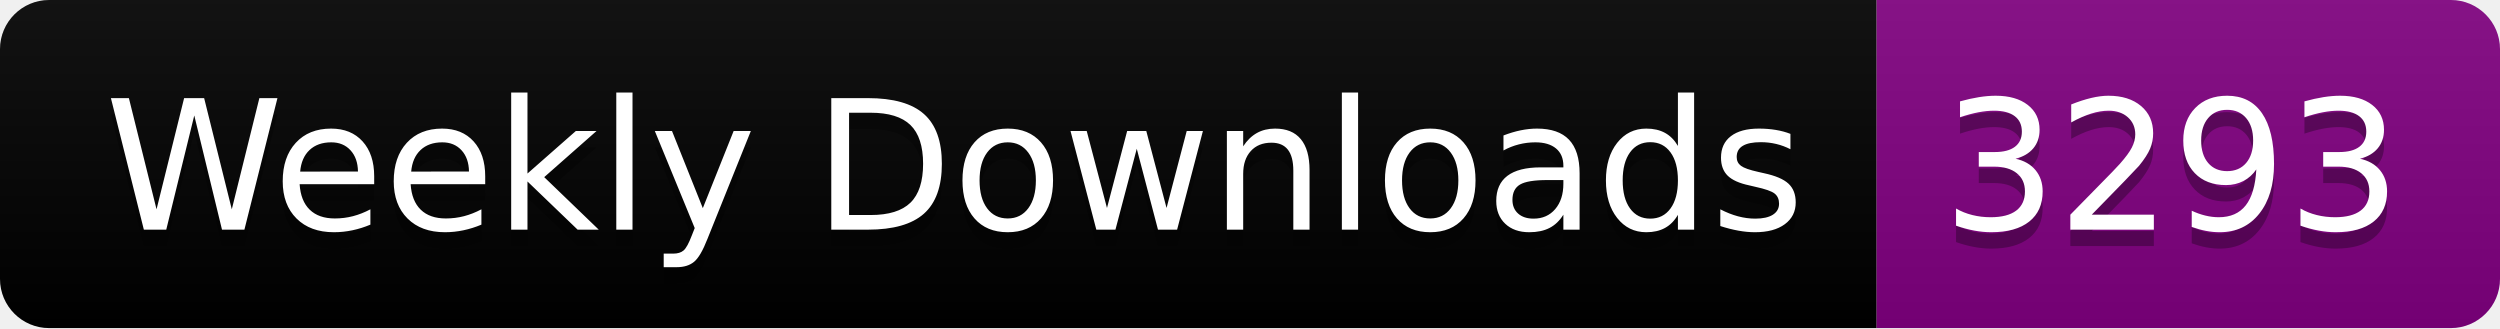
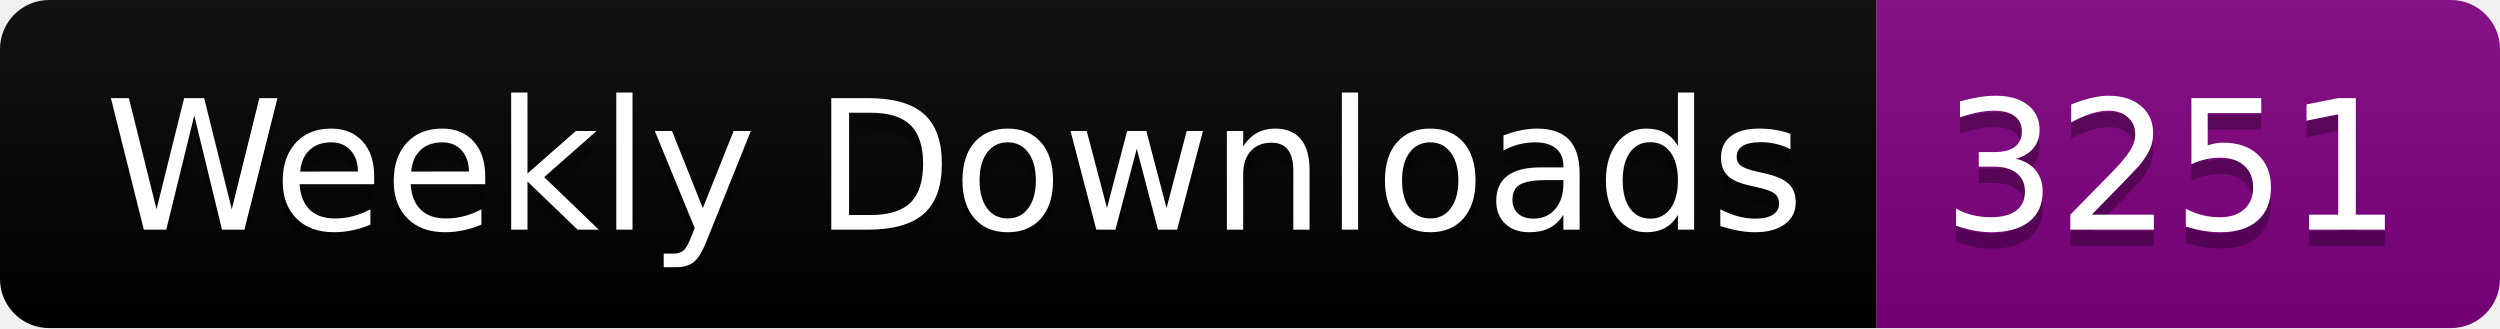
<svg xmlns="http://www.w3.org/2000/svg" width="152.4" height="20">
  <linearGradient id="smooth" x2="0" y2="100%">
    <stop offset="0" stop-color="#bbb" stop-opacity=".1" />
    <stop offset="1" stop-opacity=".1" />
  </linearGradient>
  <clipPath id="round">
    <rect width="152.4" height="20" rx="3" fill="#fff" />
  </clipPath>
  <g clip-path="url(#round)">
    <rect width="114.4" height="20" fill="black" />
    <rect x="114.4" width="38.0" height="20" fill="purple" />
    <rect width="152.4" height="20" fill="url(#smooth)" />
  </g>
  <g fill="#fff" text-anchor="middle" font-family="DejaVu Sans,Verdana,Geneva,sans-serif" font-size="110">
    <text x="582.0" y="150" fill="#010101" fill-opacity=".3" transform="scale(0.1)" textLength="1044.0" lengthAdjust="spacing">Weekly Downloads</text>
    <text x="582.0" y="140" transform="scale(0.1)" textLength="1044.0" lengthAdjust="spacing">Weekly Downloads</text>
-     <text x="1324.0" y="150" fill="#010101" fill-opacity=".3" transform="scale(0.1)" textLength="280.0" lengthAdjust="spacing">3293</text>
-     <text x="1324.0" y="140" transform="scale(0.1)" textLength="280.0" lengthAdjust="spacing">3293</text>
+     <text x="1324.0" y="150" fill="#010101" fill-opacity=".3" transform="scale(0.1)" textLength="280.0" lengthAdjust="spacing">3251</text>
+     <text x="1324.0" y="140" transform="scale(0.1)" textLength="280.0" lengthAdjust="spacing">3251</text>
  </g>
</svg>
